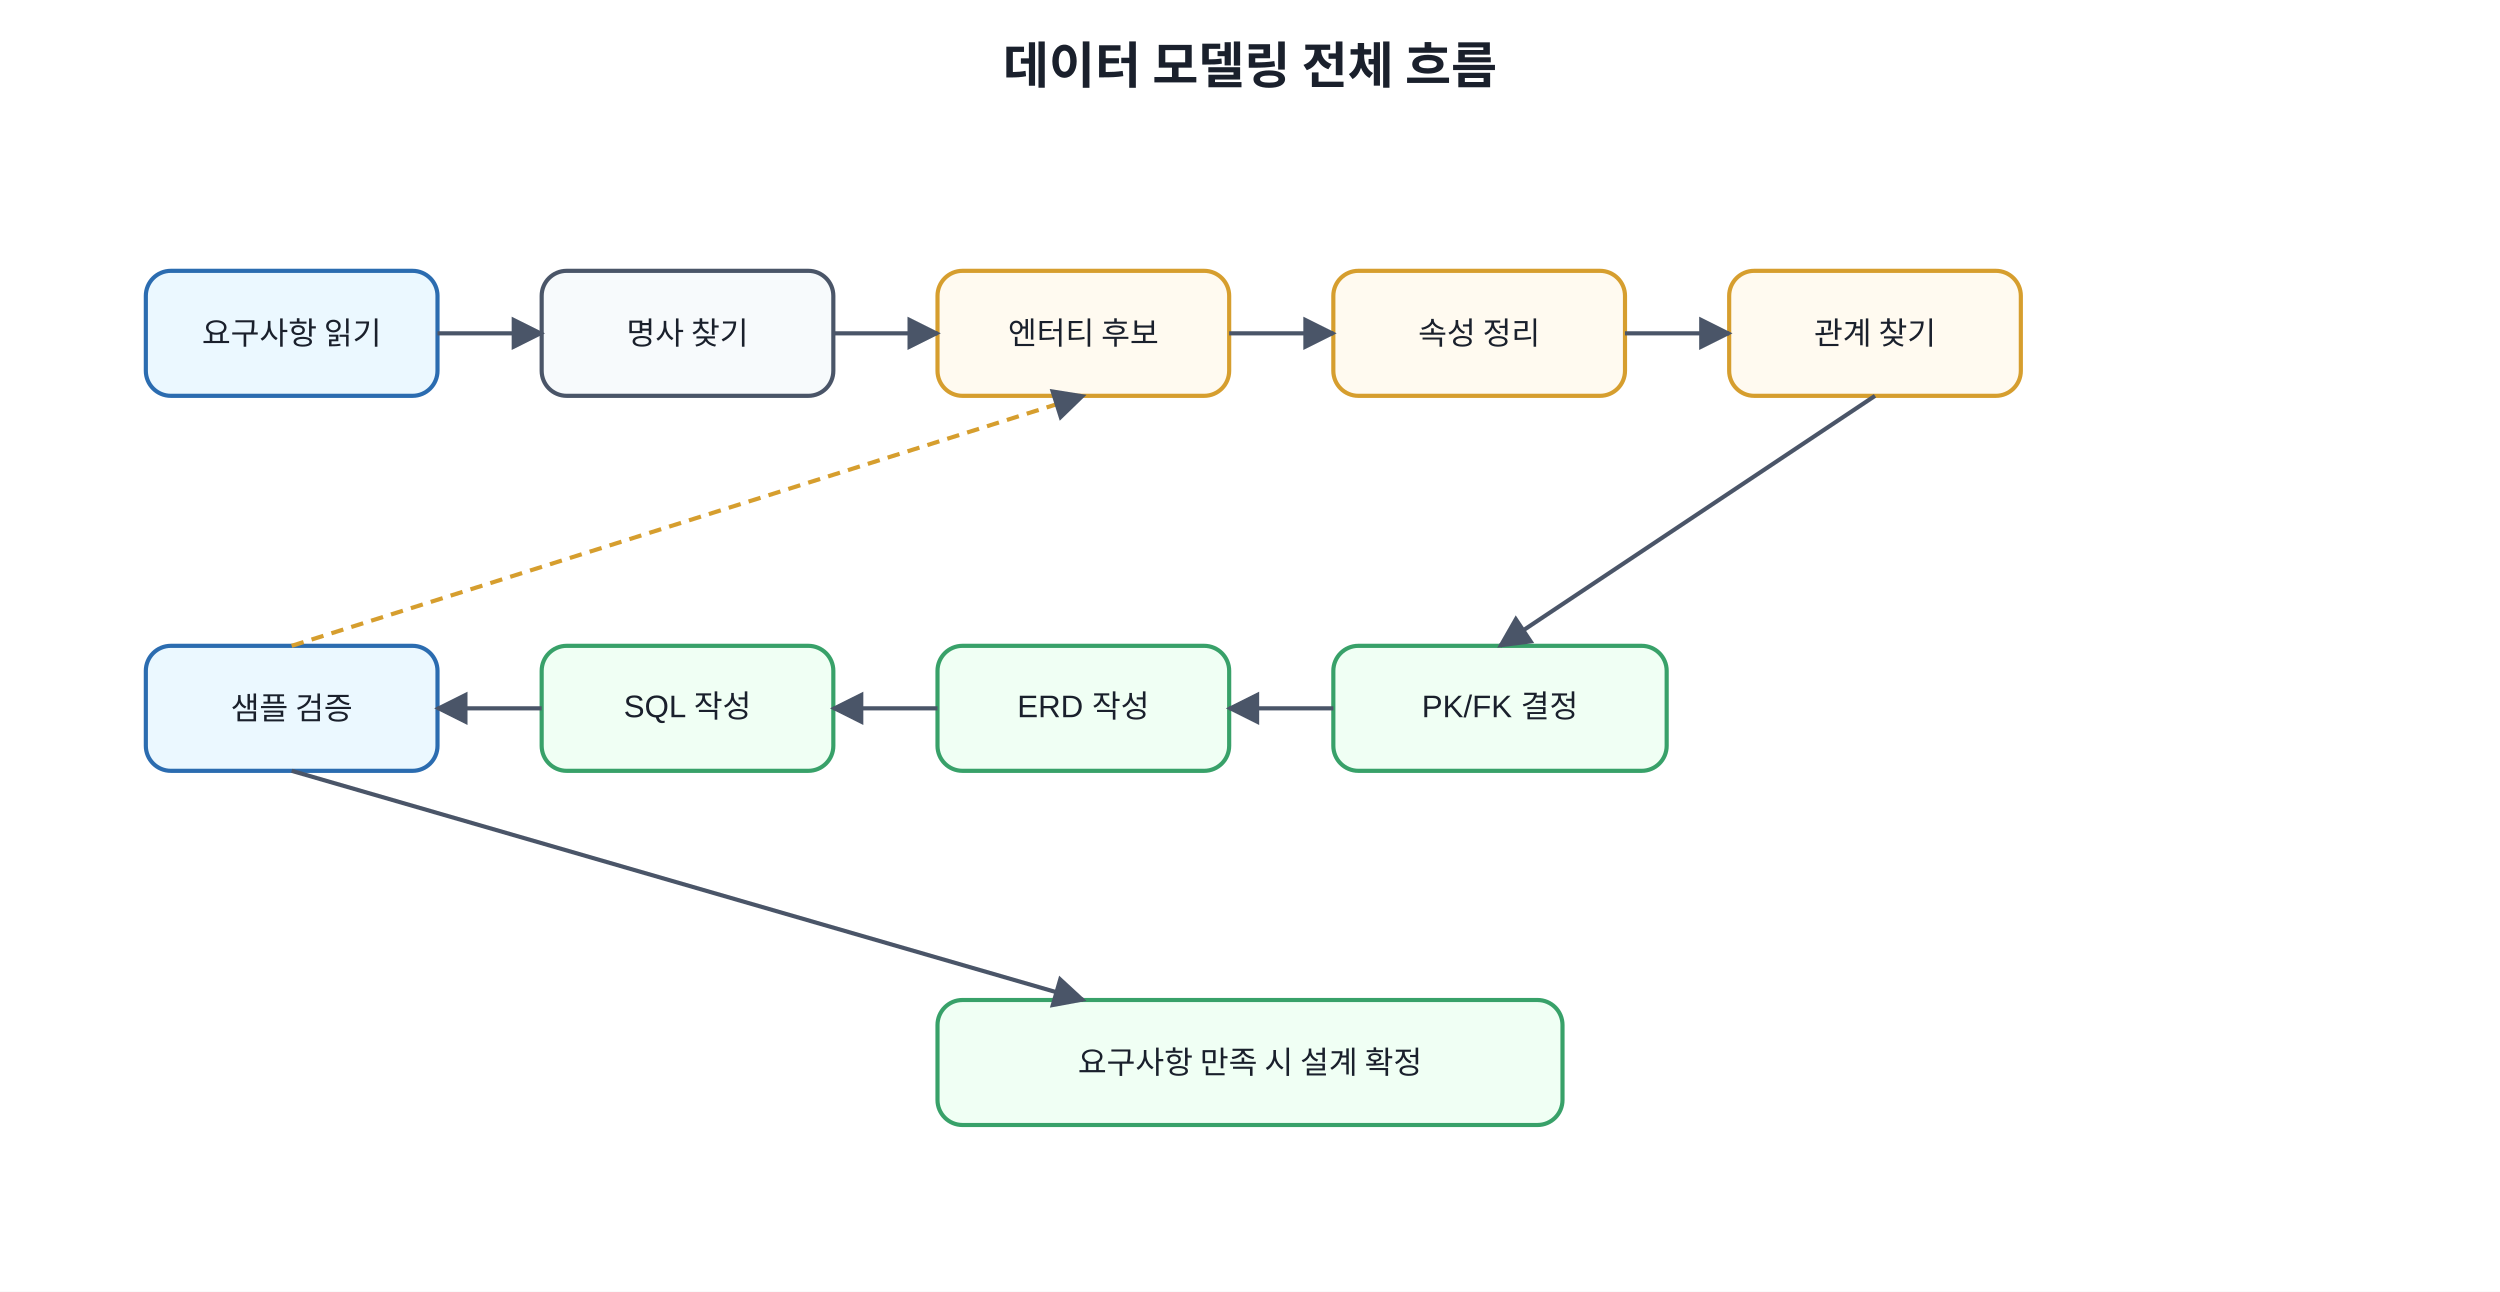
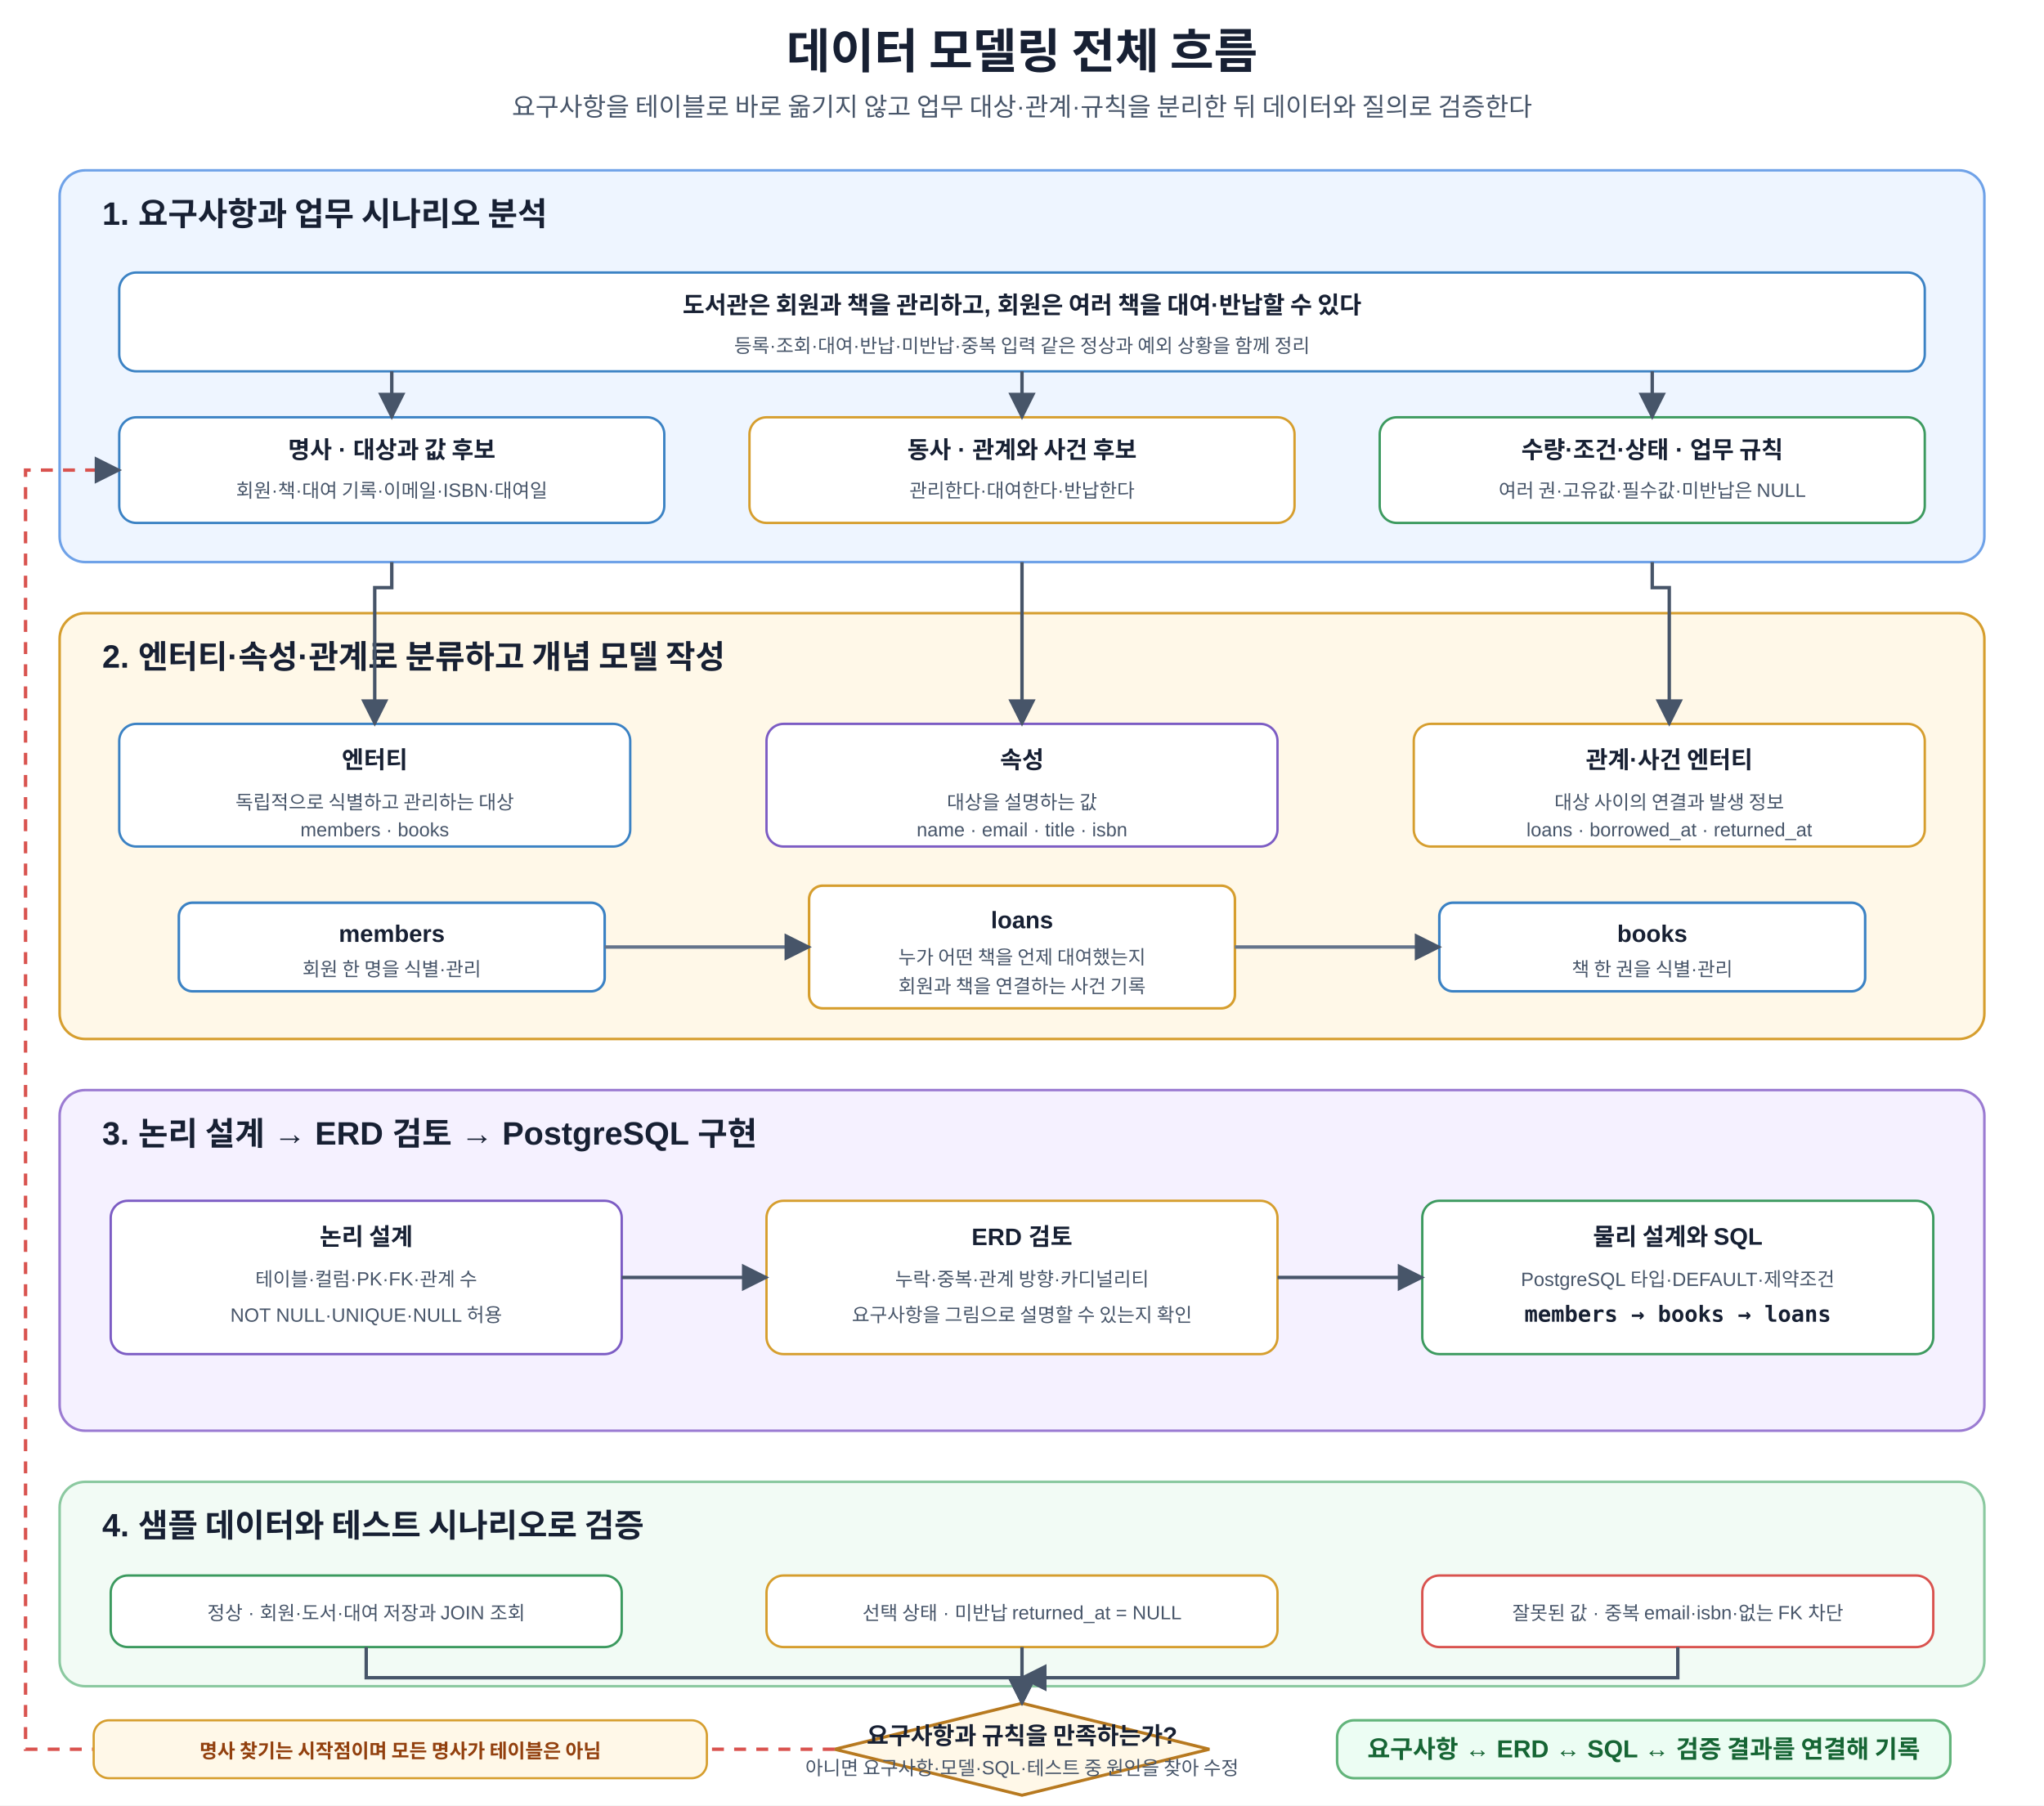
- <svg xmlns="http://www.w3.org/2000/svg" width="1200" height="620" viewBox="0 0 1200 620">
+ <svg xmlns="http://www.w3.org/2000/svg" width="1200" height="1060" viewBox="0 0 1200 1060" role="img" aria-labelledby="title desc">
  <defs>
    <marker id="a" viewBox="0 0 10 10" refX="9" refY="5" markerWidth="8" markerHeight="8" orient="auto">
-       <path d="M0 0L10 5L0 10z" fill="#4a5568" />
+       <path d="M0 0L10 5L0 10z" fill="#475569" />
    </marker>
-     <style>text{font-family:Malgun Gothic,Apple SD Gothic Neo,Noto Sans KR,Arial,sans-serif;fill:#1a202c}.t{font-size:24px;font-weight:700}.b{fill:#f7fafc;stroke:#4a5568;stroke-width:2;rx:12}.m{fill:#ebf8ff;stroke:#2b6cb0}.g{fill:#f0fff4;stroke:#38a169}.y{fill:#fffaf0;stroke:#d69e2e}.l{font-size:15px;text-anchor:middle;dominant-baseline:middle}</style>
+     <style>text{font-family:Malgun Gothic,Apple SD Gothic Neo,Noto Sans KR,Arial,sans-serif;fill:#172033}.t{font-size:28px;font-weight:700;text-anchor:middle}.s{font-size:15px;text-anchor:middle;fill:#475569}.panel{stroke-width:1.5;rx:15}.req{fill:#eef5ff;stroke:#6fa2e8}.model{fill:#fff8e8;stroke:#d69e2e}.design{fill:#f5f1ff;stroke:#9b7bd2}.test{fill:#f2fbf5;stroke:#8bc9a0}.pt{font-size:19px;font-weight:700}.box{fill:#fff;stroke-width:1.4;rx:10}.blue{stroke:#3b82c4}.orange{stroke:#d69e2e}.green{stroke:#3c9a5f}.purple{stroke:#7c5cc4}.red{stroke:#d9534f}.gray{stroke:#64748b}.h{font-size:14px;font-weight:700;text-anchor:middle}.m{font-size:11.3px;text-anchor:middle;fill:#475569}.sql{font-family:Consolas,D2Coding,monospace;font-size:13px;font-weight:700;text-anchor:middle}.arr{stroke:#475569;stroke-width:2;fill:none;marker-end:url(#a)}.back{stroke:#d9534f;stroke-width:2;fill:none;stroke-dasharray:7 6;marker-end:url(#a)}.decision{fill:#fff8e8;stroke:#b7791f;stroke-width:1.8}.dt{font-size:14px;font-weight:700;text-anchor:middle}.entity{fill:#fff;stroke:#3b82c4;stroke-width:1.5;rx:8}.event{fill:#fff;stroke:#d69e2e;stroke-width:1.5;rx:8}.rel{stroke:#64748b;stroke-width:2;fill:none;marker-end:url(#a)}.note{fill:#fff8e8;stroke:#d69e2e;stroke-width:1.3;rx:9}.nt{font-size:11.4px;font-weight:700;text-anchor:middle;fill:#92400e}.core{fill:#ecfdf3;stroke:#62b47a;stroke-width:1.5;rx:10}.cv{font-size:14.5px;font-weight:700;text-anchor:middle;fill:#166534}</style>
  </defs>
-   <rect width="100%" height="100%" fill="white" />
-   <text x="600" y="40" text-anchor="middle" class="t">데이터 모델링 전체 흐름</text>
-   <rect x="70" y="130" width="140" height="60" class="b m" />
-   <text x="140" y="160" class="l">요구사항 읽기</text>
-   <rect x="260" y="130" width="140" height="60" class="b" />
-   <text x="330" y="160" class="l">명사 찾기</text>
-   <rect x="450" y="130" width="140" height="60" class="b y" />
-   <text x="520" y="160" class="l">엔터티 후보</text>
-   <rect x="640" y="130" width="140" height="60" class="b y" />
-   <text x="710" y="160" class="l">속성 정리</text>
-   <rect x="830" y="130" width="140" height="60" class="b y" />
-   <text x="900" y="160" class="l">관계 찾기</text>
-   <rect x="640" y="310" width="160" height="60" class="b g" />
-   <text x="720" y="340" class="l">PK/FK 결정</text>
-   <rect x="450" y="310" width="140" height="60" class="b g" />
-   <text x="520" y="340" class="l">ERD 작성</text>
-   <rect x="260" y="310" width="140" height="60" class="b g" />
-   <text x="330" y="340" class="l">SQL 작성</text>
-   <rect x="70" y="310" width="140" height="60" class="b m" />
-   <text x="140" y="340" class="l">샘플 검증</text>
-   <rect x="450" y="480" width="300" height="60" class="b g" />
-   <text x="600" y="510" class="l">요구사항 만족 시 설계 확정</text>
-   <line x1="210" y1="160" x2="260" y2="160" stroke="#4a5568" stroke-width="2" marker-end="url(#a)" />
-   <line x1="400" y1="160" x2="450" y2="160" stroke="#4a5568" stroke-width="2" marker-end="url(#a)" />
-   <line x1="590" y1="160" x2="640" y2="160" stroke="#4a5568" stroke-width="2" marker-end="url(#a)" />
-   <line x1="780" y1="160" x2="830" y2="160" stroke="#4a5568" stroke-width="2" marker-end="url(#a)" />
-   <line x1="900" y1="190" x2="720" y2="310" stroke="#4a5568" stroke-width="2" marker-end="url(#a)" />
-   <line x1="640" y1="340" x2="590" y2="340" stroke="#4a5568" stroke-width="2" marker-end="url(#a)" />
-   <line x1="450" y1="340" x2="400" y2="340" stroke="#4a5568" stroke-width="2" marker-end="url(#a)" />
-   <line x1="260" y1="340" x2="210" y2="340" stroke="#4a5568" stroke-width="2" marker-end="url(#a)" />
-   <line x1="140" y1="370" x2="520" y2="480" stroke="#4a5568" stroke-width="2" marker-end="url(#a)" />
-   <line x1="140" y1="310" x2="520" y2="190" stroke="#d69e2e" stroke-width="2" stroke-dasharray="6 4" marker-end="url(#a)" />
+   <rect width="1200" height="1060" fill="#fff" />
+   <text x="600" y="40" class="t">데이터 모델링 전체 흐름</text>
+   <text x="600" y="68" class="s">요구사항을 테이블로 바로 옮기지 않고 업무 대상·관계·규칙을 분리한 뒤 데이터와 질의로 검증한다</text>
+   <rect x="35" y="100" width="1130" height="230" class="panel req" />
+   <text x="60" y="132" class="pt">1. 요구사항과 업무 시나리오 분석</text>
+   <rect x="70" y="160" width="1060" height="58" class="box blue" />
+   <text x="600" y="184" class="h">도서관은 회원과 책을 관리하고, 회원은 여러 책을 대여·반납할 수 있다</text>
+   <text x="600" y="207" class="m">등록·조회·대여·반납·미반납·중복 입력 같은 정상과 예외 상황을 함께 정리</text>
+   <rect x="70" y="245" width="320" height="62" class="box blue" />
+   <text x="230" y="269" class="h">명사 · 대상과 값 후보</text>
+   <text x="230" y="292" class="m">회원·책·대여 기록·이메일·ISBN·대여일</text>
+   <rect x="440" y="245" width="320" height="62" class="box orange" />
+   <text x="600" y="269" class="h">동사 · 관계와 사건 후보</text>
+   <text x="600" y="292" class="m">관리한다·대여한다·반납한다</text>
+   <rect x="810" y="245" width="320" height="62" class="box green" />
+   <text x="970" y="269" class="h">수량·조건·상태 · 업무 규칙</text>
+   <text x="970" y="292" class="m">여러 권·고유값·필수값·미반납은 NULL</text>
+   <path d="M230 218V245" class="arr" />
+   <path d="M600 218V245" class="arr" />
+   <path d="M970 218V245" class="arr" />
+   <rect x="35" y="360" width="1130" height="250" class="panel model" />
+   <text x="60" y="392" class="pt">2. 엔터티·속성·관계로 분류하고 개념 모델 작성</text>
+   <rect x="70" y="425" width="300" height="72" class="box blue" />
+   <text x="220" y="451" class="h">엔터티</text>
+   <text x="220" y="475" class="m">독립적으로 식별하고 관리하는 대상</text>
+   <text x="220" y="491" class="m">members · books</text>
+   <rect x="450" y="425" width="300" height="72" class="box purple" />
+   <text x="600" y="451" class="h">속성</text>
+   <text x="600" y="475" class="m">대상을 설명하는 값</text>
+   <text x="600" y="491" class="m">name · email · title · isbn</text>
+   <rect x="830" y="425" width="300" height="72" class="box orange" />
+   <text x="980" y="451" class="h">관계·사건 엔터티</text>
+   <text x="980" y="475" class="m">대상 사이의 연결과 발생 정보</text>
+   <text x="980" y="491" class="m">loans · borrowed_at · returned_at</text>
+   <rect x="105" y="530" width="250" height="52" class="entity" />
+   <text x="230" y="553" class="h">members</text>
+   <text x="230" y="573" class="m">회원 한 명을 식별·관리</text>
+   <rect x="475" y="520" width="250" height="72" class="event" />
+   <text x="600" y="545" class="h">loans</text>
+   <text x="600" y="566" class="m">누가 어떤 책을 언제 대여했는지</text>
+   <text x="600" y="583" class="m">회원과 책을 연결하는 사건 기록</text>
+   <rect x="845" y="530" width="250" height="52" class="entity" />
+   <text x="970" y="553" class="h">books</text>
+   <text x="970" y="573" class="m">책 한 권을 식별·관리</text>
+   <path d="M355 556H475" class="rel" />
+   <path d="M725 556H845" class="rel" />
+   <path d="M230 330V345H220V425" class="arr" />
+   <path d="M600 330V425" class="arr" />
+   <path d="M970 330V345H980V425" class="arr" />
+   <rect x="35" y="640" width="1130" height="200" class="panel design" />
+   <text x="60" y="672" class="pt">3. 논리 설계 → ERD 검토 → PostgreSQL 구현</text>
+   <rect x="65" y="705" width="300" height="90" class="box purple" />
+   <text x="215" y="731" class="h">논리 설계</text>
+   <text x="215" y="755" class="m">테이블·컬럼·PK·FK·관계 수</text>
+   <text x="215" y="776" class="m">NOT NULL·UNIQUE·NULL 허용</text>
+   <rect x="450" y="705" width="300" height="90" class="box orange" />
+   <text x="600" y="731" class="h">ERD 검토</text>
+   <text x="600" y="755" class="m">누락·중복·관계 방향·카디널리티</text>
+   <text x="600" y="776" class="m">요구사항을 그림으로 설명할 수 있는지 확인</text>
+   <rect x="835" y="705" width="300" height="90" class="box green" />
+   <text x="985" y="731" class="h">물리 설계와 SQL</text>
+   <text x="985" y="755" class="m">PostgreSQL 타입·DEFAULT·제약조건</text>
+   <text x="985" y="776" class="sql">members → books → loans</text>
+   <path d="M365 750H450" class="arr" />
+   <path d="M750 750H835" class="arr" />
+   <rect x="35" y="870" width="1130" height="120" class="panel test" />
+   <text x="60" y="902" class="pt">4. 샘플 데이터와 테스트 시나리오로 검증</text>
+   <rect x="65" y="925" width="300" height="42" class="box green" />
+   <text x="215" y="951" class="m">정상 · 회원·도서·대여 저장과 JOIN 조회</text>
+   <rect x="450" y="925" width="300" height="42" class="box orange" />
+   <text x="600" y="951" class="m">선택 상태 · 미반납 returned_at = NULL</text>
+   <rect x="835" y="925" width="300" height="42" class="box red" />
+   <text x="985" y="951" class="m">잘못된 값 · 중복 email·isbn·없는 FK 차단</text>
+   <polygon points="600,1000 710,1027 600,1054 490,1027" class="decision" />
+   <text x="600" y="1024" class="dt">요구사항과 규칙을 만족하는가?</text>
+   <text x="600" y="1042" class="m">아니면 요구사항·모델·SQL·테스트 중 원인을 찾아 수정</text>
+   <path d="M215 967V985H600V1000" class="arr" />
+   <path d="M600 967V1000" class="arr" />
+   <path d="M985 967V985H600" class="arr" />
+   <path d="M490 1027H15V276H70" class="back" />
+   <rect x="55" y="1010" width="360" height="34" class="note" />
+   <text x="235" y="1032" class="nt">명사 찾기는 시작점이며 모든 명사가 테이블은 아님</text>
+   <rect x="785" y="1010" width="360" height="34" class="core" />
+   <text x="965" y="1032" class="cv">요구사항 ↔ ERD ↔ SQL ↔ 검증 결과를 연결해 기록</text>
</svg>
